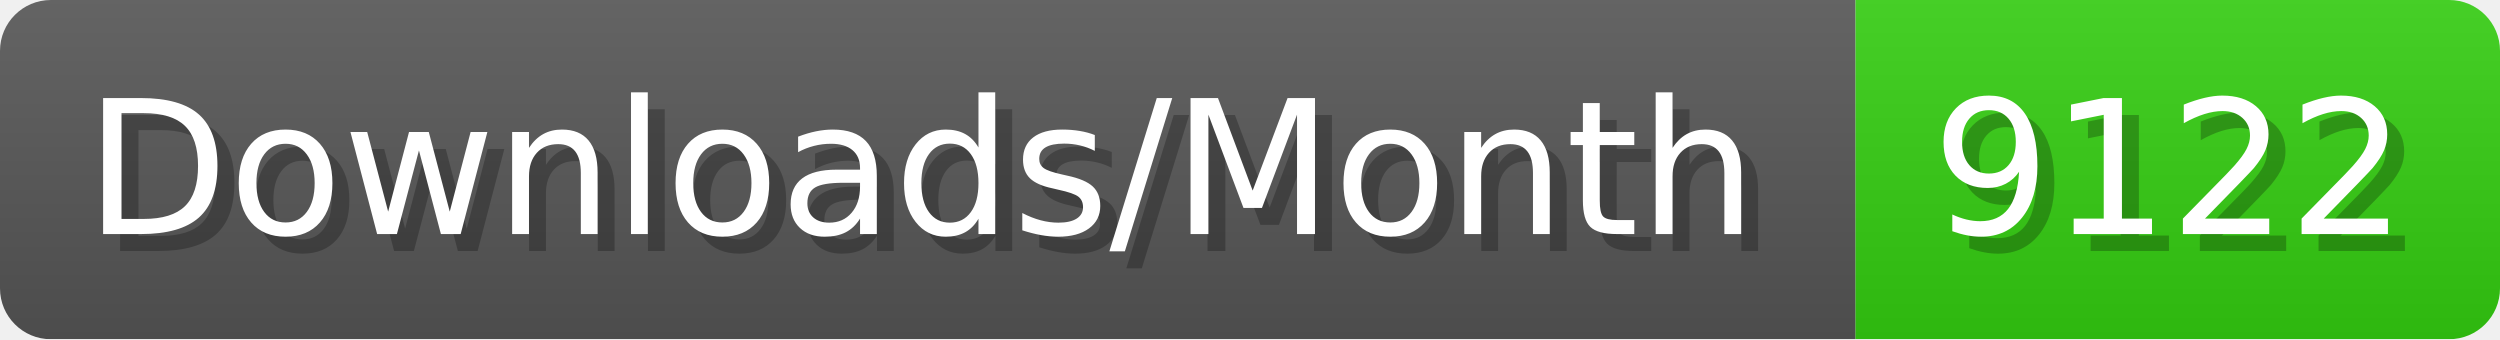
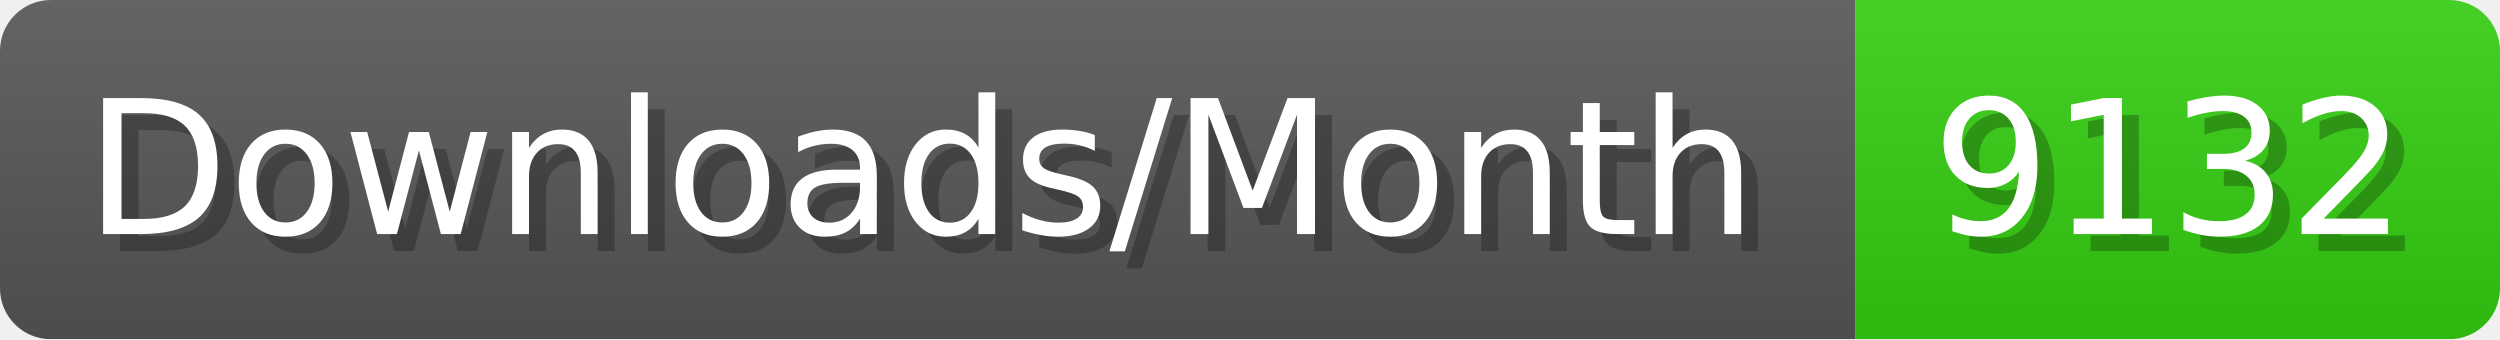
- <svg xmlns="http://www.w3.org/2000/svg" width="147.4" height="20" viewBox="0 0 1474 200" role="img" aria-label="Downloads/Month: 9122">
+ <svg xmlns="http://www.w3.org/2000/svg" width="147.4" height="20" viewBox="0 0 1474 200" role="img" aria-label="Downloads/Month: 9132">
  <linearGradient id="YlXUI" x2="0" y2="100%">
    <stop offset="0" stop-opacity=".1" stop-color="#EEE" />
    <stop offset="1" stop-opacity=".1" />
  </linearGradient>
  <mask id="JHhop">
    <rect width="1474" height="200" rx="30" fill="#FFF" />
  </mask>
  <g mask="url(#JHhop)">
    <rect width="1094" height="200" fill="#555" />
    <rect width="380" height="200" fill="#3C1" x="1094" />
    <rect width="1474" height="200" fill="url(#YlXUI)" />
  </g>
  <g aria-hidden="true" fill="#fff" text-anchor="start" font-family="Verdana,DejaVu Sans,sans-serif" font-size="110">
    <text x="60" y="148" textLength="994" fill="#000" opacity="0.25">Downloads/Month</text>
    <text x="50" y="138" textLength="994">Downloads/Month</text>
-     <text x="1149" y="148" textLength="280" fill="#000" opacity="0.25">9122</text>
-     <text x="1139" y="138" textLength="280">9122</text>
+     <text x="1149" y="148" textLength="280" fill="#000" opacity="0.25">9132</text>
+     <text x="1139" y="138" textLength="280">9132</text>
  </g>
</svg>
